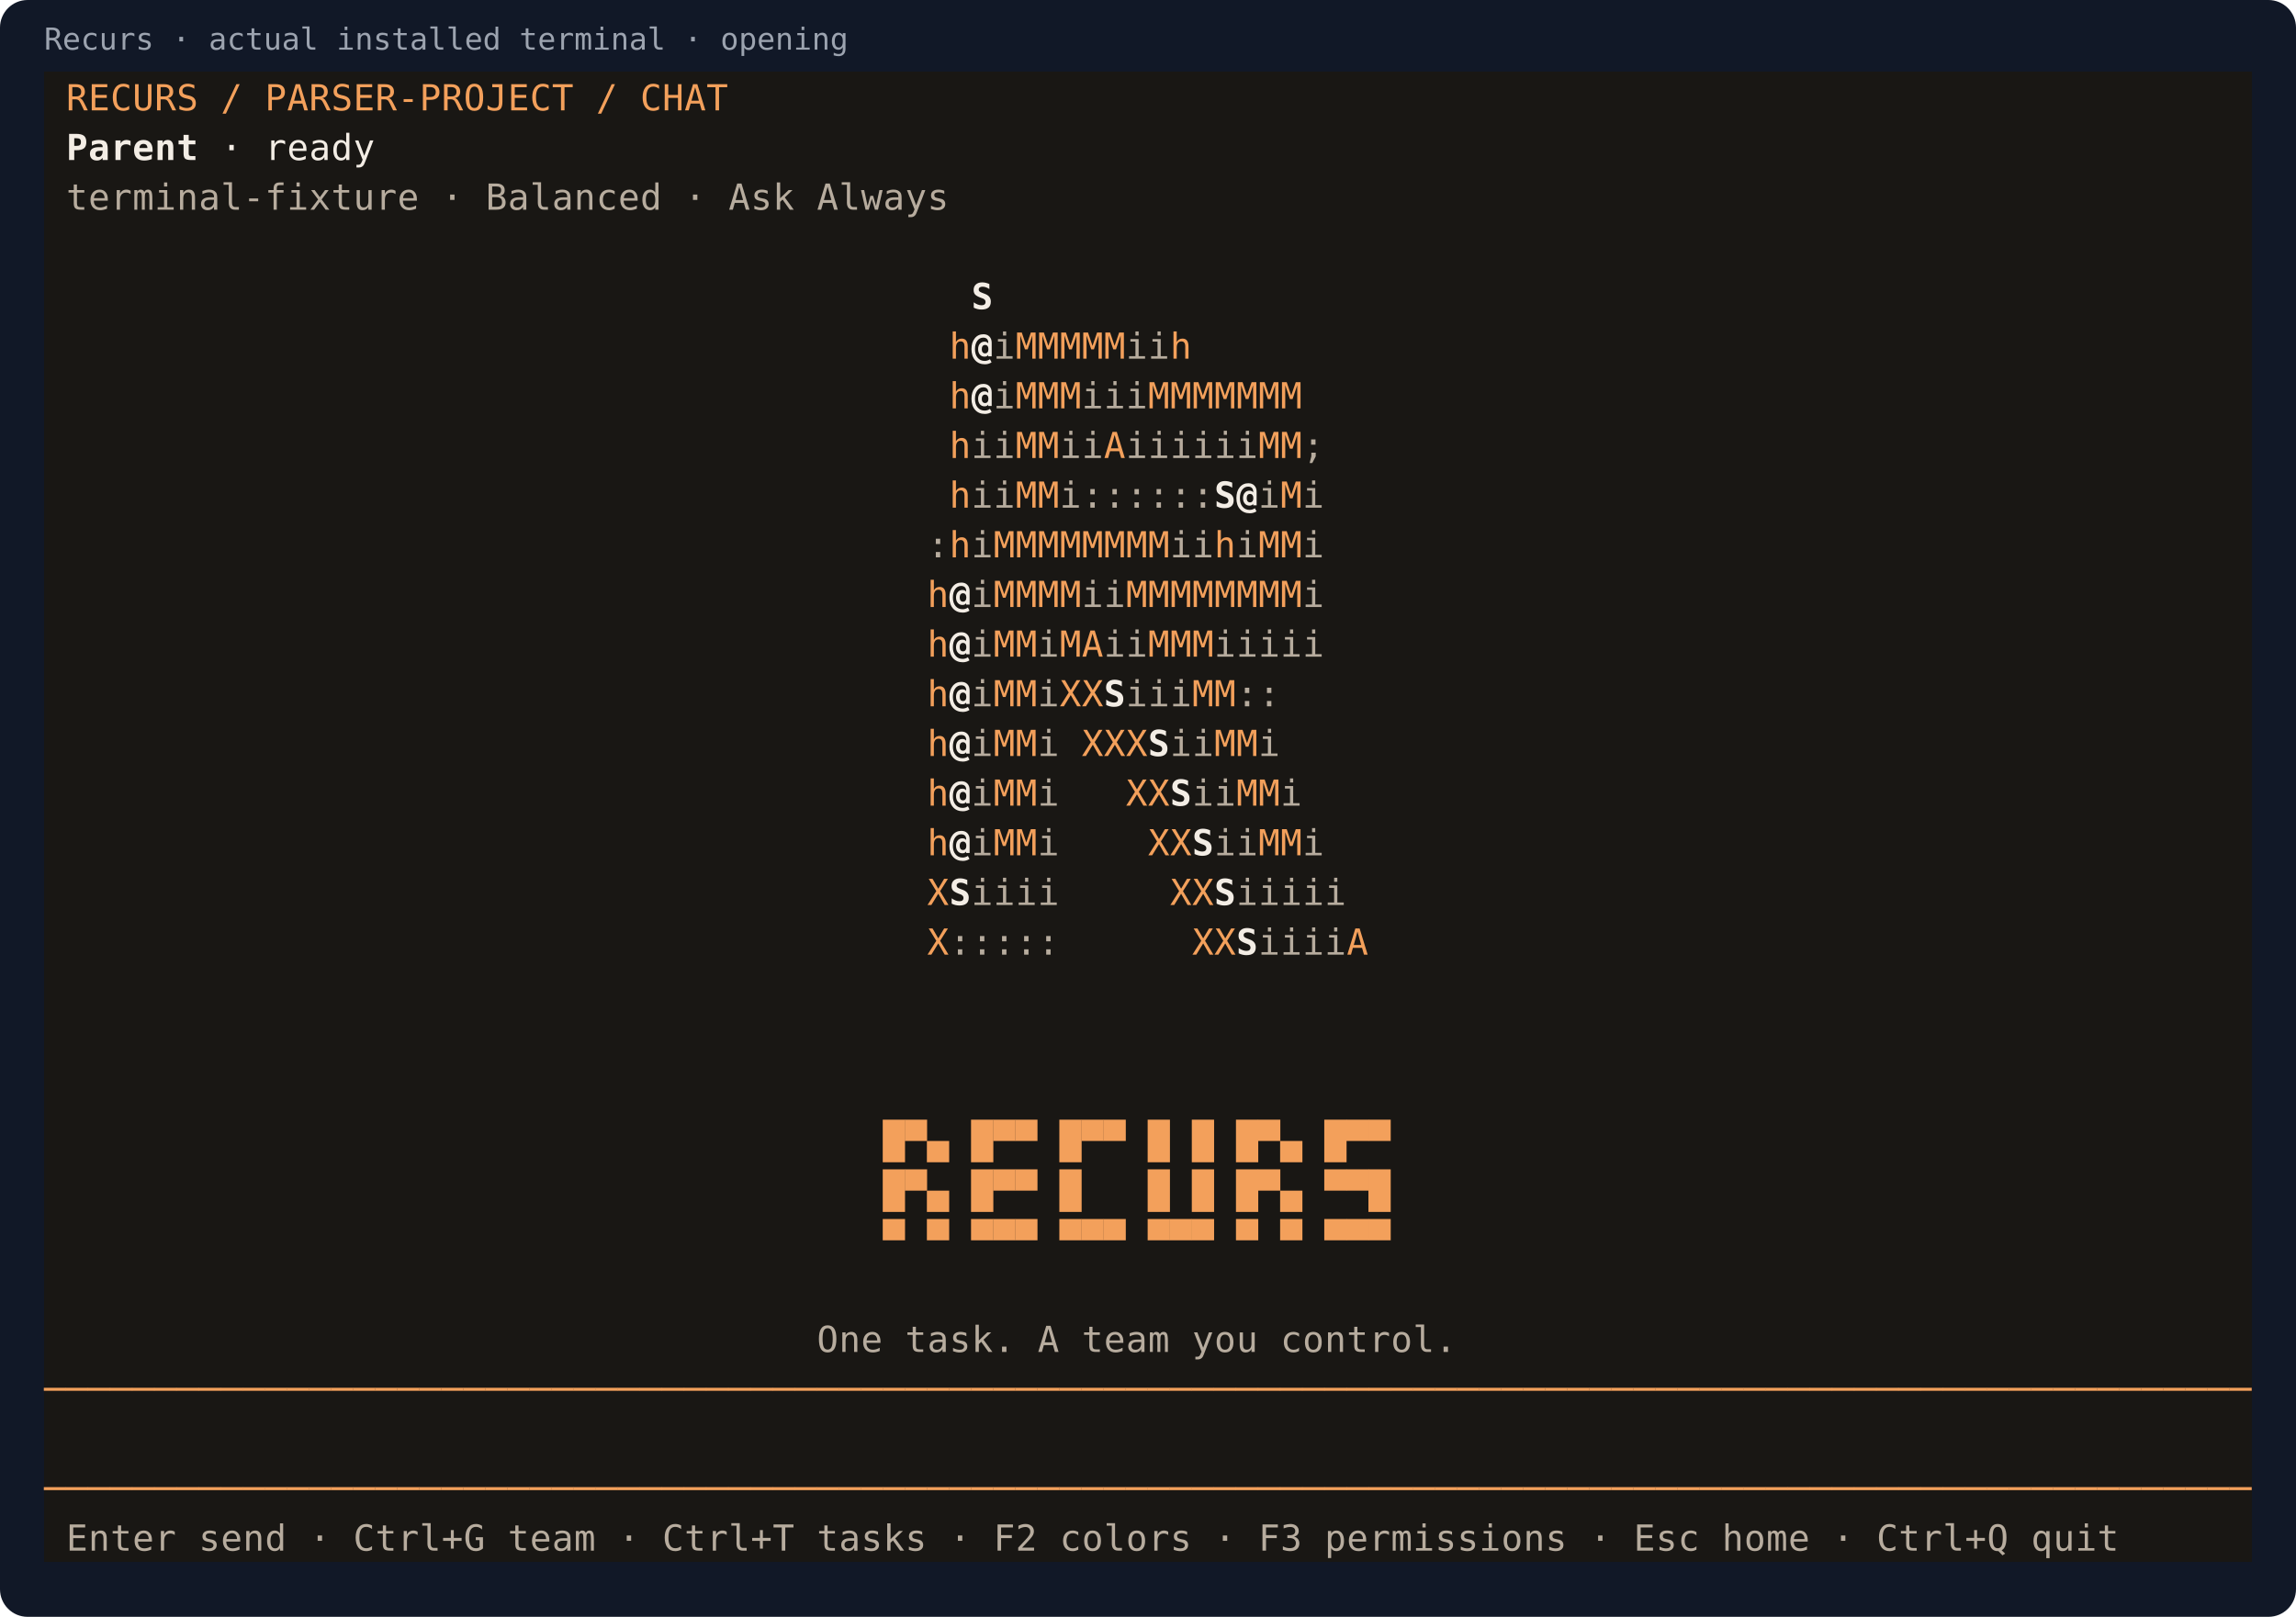
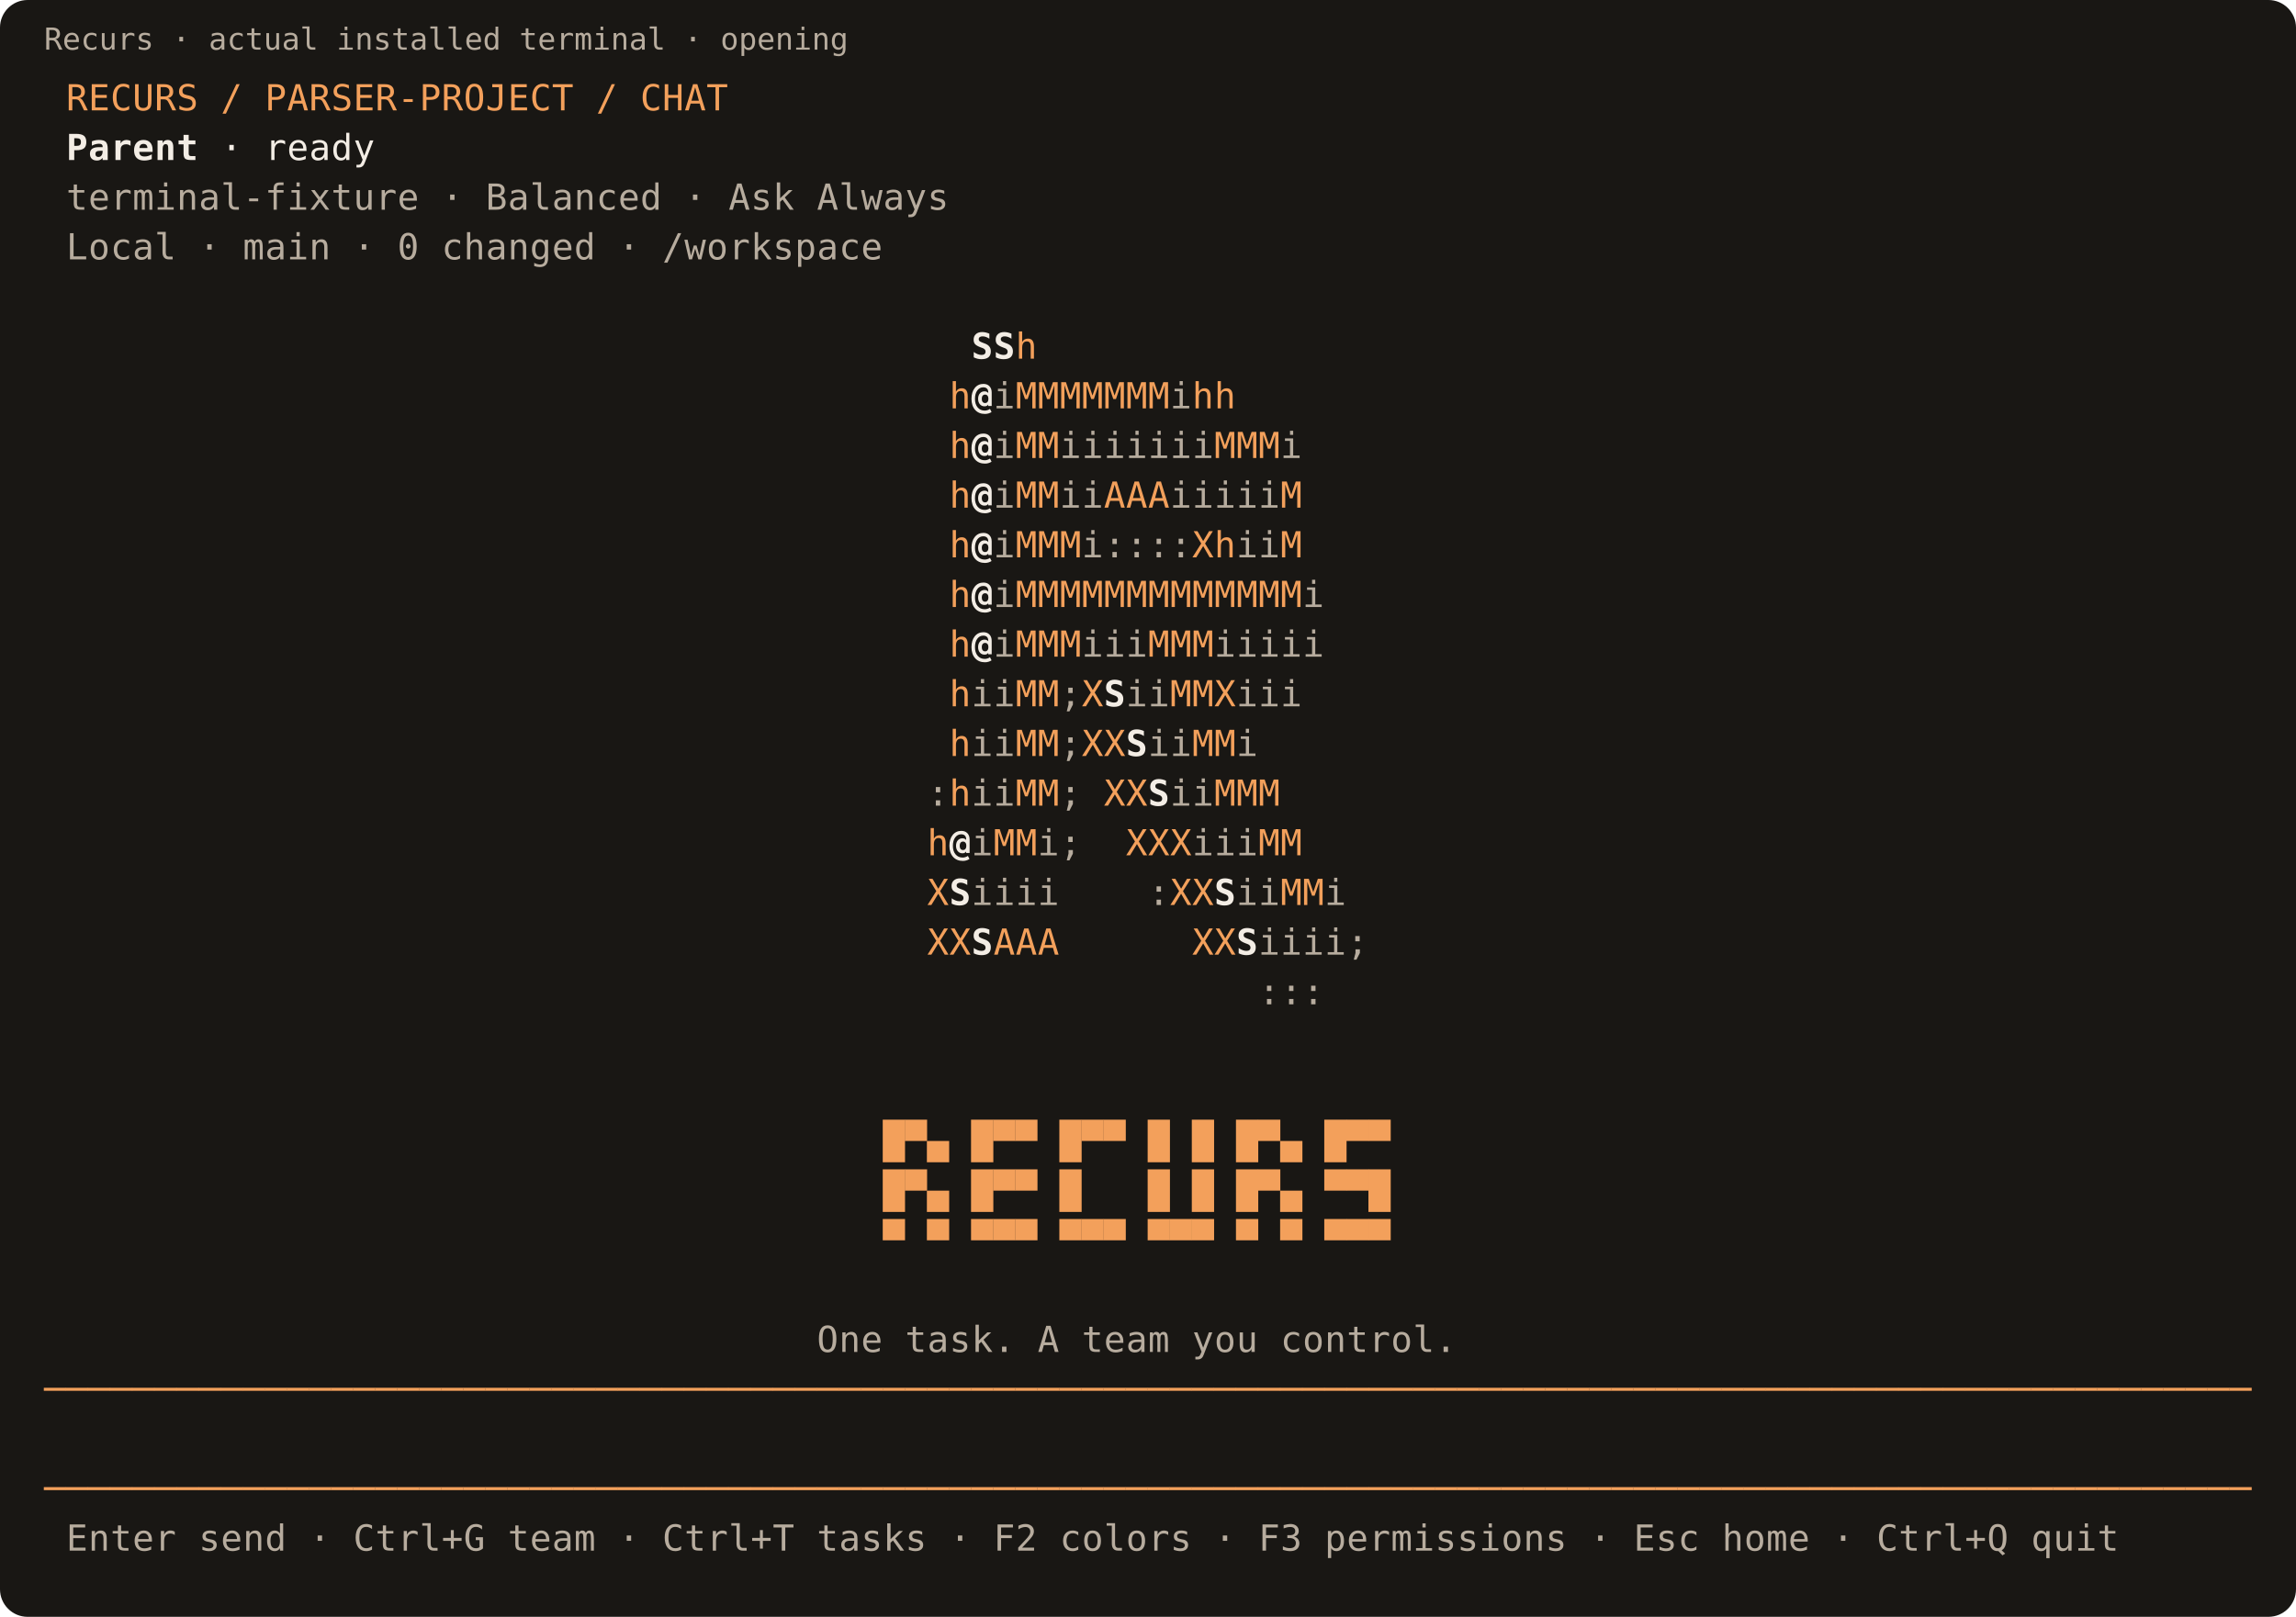
- <svg xmlns="http://www.w3.org/2000/svg" width="832" height="586">
-   <rect width="832" height="586" rx="10" fill="#111827" />
-   <text x="16" y="18" fill="#9ca3af" font-family="monospace" font-size="11">Recurs · actual installed terminal · opening</text>
+ <svg xmlns="http://www.w3.org/2000/svg" width="832" height="586" viewBox="0 0 832 586" role="img" aria-label="Recurs terminal: opening">
+   <rect width="832" height="586" rx="10" fill="#191714" />
+   <text x="16" y="18" fill="#b7ac9e" font-family="monospace" font-size="11">Recurs · actual installed terminal · opening</text>
  <g shape-rendering="crispEdges">
    <rect x="16" y="26" width="800" height="18" fill="#191714" />
    <rect x="16" y="44" width="800" height="18" fill="#191714" />
    <rect x="16" y="62" width="800" height="18" fill="#191714" />
    <rect x="16" y="80" width="800" height="18" fill="#191714" />
    <rect x="16" y="98" width="800" height="18" fill="#191714" />
    <rect x="16" y="116" width="800" height="18" fill="#191714" />
    <rect x="16" y="134" width="800" height="18" fill="#191714" />
    <rect x="16" y="152" width="800" height="18" fill="#191714" />
    <rect x="16" y="170" width="800" height="18" fill="#191714" />
    <rect x="16" y="188" width="800" height="18" fill="#191714" />
    <rect x="16" y="206" width="800" height="18" fill="#191714" />
    <rect x="16" y="224" width="800" height="18" fill="#191714" />
    <rect x="16" y="242" width="800" height="18" fill="#191714" />
    <rect x="16" y="260" width="800" height="18" fill="#191714" />
    <rect x="16" y="278" width="800" height="18" fill="#191714" />
    <rect x="16" y="296" width="800" height="18" fill="#191714" />
    <rect x="16" y="314" width="800" height="18" fill="#191714" />
    <rect x="16" y="332" width="800" height="18" fill="#191714" />
    <rect x="16" y="350" width="800" height="18" fill="#191714" />
    <rect x="16" y="368" width="800" height="18" fill="#191714" />
    <rect x="16" y="386" width="800" height="18" fill="#191714" />
    <rect x="16" y="404" width="800" height="18" fill="#191714" />
    <rect x="16" y="422" width="800" height="18" fill="#191714" />
    <rect x="16" y="440" width="800" height="18" fill="#191714" />
    <rect x="16" y="458" width="800" height="18" fill="#191714" />
    <rect x="16" y="476" width="800" height="18" fill="#191714" />
    <rect x="16" y="494" width="800" height="18" fill="#191714" />
    <rect x="16" y="512" width="800" height="18" fill="#191714" />
    <rect x="16" y="530" width="800" height="18" fill="#191714" />
    <rect x="16" y="548" width="800" height="18" fill="#191714" />
  </g>
  <g font-family="monospace" font-size="13">
    <text x="24" y="40" fill="#f3a05b">R</text>
    <text x="32" y="40" fill="#f3a05b">E</text>
    <text x="40" y="40" fill="#f3a05b">C</text>
    <text x="48" y="40" fill="#f3a05b">U</text>
    <text x="56" y="40" fill="#f3a05b">R</text>
    <text x="64" y="40" fill="#f3a05b">S</text>
    <text x="80" y="40" fill="#f3a05b">/</text>
    <text x="96" y="40" fill="#f3a05b">P</text>
    <text x="104" y="40" fill="#f3a05b">A</text>
    <text x="112" y="40" fill="#f3a05b">R</text>
    <text x="120" y="40" fill="#f3a05b">S</text>
    <text x="128" y="40" fill="#f3a05b">E</text>
    <text x="136" y="40" fill="#f3a05b">R</text>
    <text x="144" y="40" fill="#f3a05b">-</text>
    <text x="152" y="40" fill="#f3a05b">P</text>
    <text x="160" y="40" fill="#f3a05b">R</text>
    <text x="168" y="40" fill="#f3a05b">O</text>
    <text x="176" y="40" fill="#f3a05b">J</text>
    <text x="184" y="40" fill="#f3a05b">E</text>
    <text x="192" y="40" fill="#f3a05b">C</text>
    <text x="200" y="40" fill="#f3a05b">T</text>
    <text x="216" y="40" fill="#f3a05b">/</text>
    <text x="232" y="40" fill="#f3a05b">C</text>
    <text x="240" y="40" fill="#f3a05b">H</text>
    <text x="248" y="40" fill="#f3a05b">A</text>
    <text x="256" y="40" fill="#f3a05b">T</text>
    <text x="24" y="58" fill="#f3ede5" font-weight="bold">P</text>
    <text x="32" y="58" fill="#f3ede5" font-weight="bold">a</text>
    <text x="40" y="58" fill="#f3ede5" font-weight="bold">r</text>
    <text x="48" y="58" fill="#f3ede5" font-weight="bold">e</text>
    <text x="56" y="58" fill="#f3ede5" font-weight="bold">n</text>
    <text x="64" y="58" fill="#f3ede5" font-weight="bold">t</text>
    <text x="80" y="58" fill="#f3ede5">·</text>
    <text x="96" y="58" fill="#f3ede5">r</text>
    <text x="104" y="58" fill="#f3ede5">e</text>
    <text x="112" y="58" fill="#f3ede5">a</text>
    <text x="120" y="58" fill="#f3ede5">d</text>
    <text x="128" y="58" fill="#f3ede5">y</text>
    <text x="24" y="76" fill="#b7ac9e">t</text>
    <text x="32" y="76" fill="#b7ac9e">e</text>
    <text x="40" y="76" fill="#b7ac9e">r</text>
    <text x="48" y="76" fill="#b7ac9e">m</text>
    <text x="56" y="76" fill="#b7ac9e">i</text>
    <text x="64" y="76" fill="#b7ac9e">n</text>
    <text x="72" y="76" fill="#b7ac9e">a</text>
    <text x="80" y="76" fill="#b7ac9e">l</text>
    <text x="88" y="76" fill="#b7ac9e">-</text>
    <text x="96" y="76" fill="#b7ac9e">f</text>
    <text x="104" y="76" fill="#b7ac9e">i</text>
    <text x="112" y="76" fill="#b7ac9e">x</text>
    <text x="120" y="76" fill="#b7ac9e">t</text>
    <text x="128" y="76" fill="#b7ac9e">u</text>
    <text x="136" y="76" fill="#b7ac9e">r</text>
    <text x="144" y="76" fill="#b7ac9e">e</text>
    <text x="160" y="76" fill="#b7ac9e">·</text>
    <text x="176" y="76" fill="#b7ac9e">B</text>
    <text x="184" y="76" fill="#b7ac9e">a</text>
    <text x="192" y="76" fill="#b7ac9e">l</text>
    <text x="200" y="76" fill="#b7ac9e">a</text>
    <text x="208" y="76" fill="#b7ac9e">n</text>
    <text x="216" y="76" fill="#b7ac9e">c</text>
    <text x="224" y="76" fill="#b7ac9e">e</text>
    <text x="232" y="76" fill="#b7ac9e">d</text>
    <text x="248" y="76" fill="#b7ac9e">·</text>
    <text x="264" y="76" fill="#b7ac9e">A</text>
    <text x="272" y="76" fill="#b7ac9e">s</text>
    <text x="280" y="76" fill="#b7ac9e">k</text>
    <text x="296" y="76" fill="#b7ac9e">A</text>
    <text x="304" y="76" fill="#b7ac9e">l</text>
    <text x="312" y="76" fill="#b7ac9e">w</text>
    <text x="320" y="76" fill="#b7ac9e">a</text>
    <text x="328" y="76" fill="#b7ac9e">y</text>
    <text x="336" y="76" fill="#b7ac9e">s</text>
-     <text x="352" y="112" fill="#f3ede5" font-weight="bold">S</text>
-     <text x="344" y="130" fill="#f3a05b">h</text>
-     <text x="352" y="130" fill="#f3ede5" font-weight="bold">@</text>
-     <text x="360" y="130" fill="#b7ac9e">i</text>
-     <text x="368" y="130" fill="#f3a05b">M</text>
-     <text x="376" y="130" fill="#f3a05b">M</text>
-     <text x="384" y="130" fill="#f3a05b">M</text>
-     <text x="392" y="130" fill="#f3a05b">M</text>
-     <text x="400" y="130" fill="#f3a05b">M</text>
-     <text x="408" y="130" fill="#b7ac9e">i</text>
-     <text x="416" y="130" fill="#b7ac9e">i</text>
-     <text x="424" y="130" fill="#f3a05b">h</text>
+     <text x="24" y="94" fill="#b7ac9e">L</text>
+     <text x="32" y="94" fill="#b7ac9e">o</text>
+     <text x="40" y="94" fill="#b7ac9e">c</text>
+     <text x="48" y="94" fill="#b7ac9e">a</text>
+     <text x="56" y="94" fill="#b7ac9e">l</text>
+     <text x="72" y="94" fill="#b7ac9e">·</text>
+     <text x="88" y="94" fill="#b7ac9e">m</text>
+     <text x="96" y="94" fill="#b7ac9e">a</text>
+     <text x="104" y="94" fill="#b7ac9e">i</text>
+     <text x="112" y="94" fill="#b7ac9e">n</text>
+     <text x="128" y="94" fill="#b7ac9e">·</text>
+     <text x="144" y="94" fill="#b7ac9e">0</text>
+     <text x="160" y="94" fill="#b7ac9e">c</text>
+     <text x="168" y="94" fill="#b7ac9e">h</text>
+     <text x="176" y="94" fill="#b7ac9e">a</text>
+     <text x="184" y="94" fill="#b7ac9e">n</text>
+     <text x="192" y="94" fill="#b7ac9e">g</text>
+     <text x="200" y="94" fill="#b7ac9e">e</text>
+     <text x="208" y="94" fill="#b7ac9e">d</text>
+     <text x="224" y="94" fill="#b7ac9e">·</text>
+     <text x="240" y="94" fill="#b7ac9e">/</text>
+     <text x="248" y="94" fill="#b7ac9e">w</text>
+     <text x="256" y="94" fill="#b7ac9e">o</text>
+     <text x="264" y="94" fill="#b7ac9e">r</text>
+     <text x="272" y="94" fill="#b7ac9e">k</text>
+     <text x="280" y="94" fill="#b7ac9e">s</text>
+     <text x="288" y="94" fill="#b7ac9e">p</text>
+     <text x="296" y="94" fill="#b7ac9e">a</text>
+     <text x="304" y="94" fill="#b7ac9e">c</text>
+     <text x="312" y="94" fill="#b7ac9e">e</text>
+     <text x="352" y="130" fill="#f3ede5" font-weight="bold">S</text>
+     <text x="360" y="130" fill="#f3ede5" font-weight="bold">S</text>
+     <text x="368" y="130" fill="#f3a05b">h</text>
    <text x="344" y="148" fill="#f3a05b">h</text>
    <text x="352" y="148" fill="#f3ede5" font-weight="bold">@</text>
    <text x="360" y="148" fill="#b7ac9e">i</text>
    <text x="368" y="148" fill="#f3a05b">M</text>
    <text x="376" y="148" fill="#f3a05b">M</text>
    <text x="384" y="148" fill="#f3a05b">M</text>
-     <text x="392" y="148" fill="#b7ac9e">i</text>
-     <text x="400" y="148" fill="#b7ac9e">i</text>
-     <text x="408" y="148" fill="#b7ac9e">i</text>
+     <text x="392" y="148" fill="#f3a05b">M</text>
+     <text x="400" y="148" fill="#f3a05b">M</text>
+     <text x="408" y="148" fill="#f3a05b">M</text>
    <text x="416" y="148" fill="#f3a05b">M</text>
-     <text x="424" y="148" fill="#f3a05b">M</text>
-     <text x="432" y="148" fill="#f3a05b">M</text>
-     <text x="440" y="148" fill="#f3a05b">M</text>
-     <text x="448" y="148" fill="#f3a05b">M</text>
-     <text x="456" y="148" fill="#f3a05b">M</text>
-     <text x="464" y="148" fill="#f3a05b">M</text>
+     <text x="424" y="148" fill="#b7ac9e">i</text>
+     <text x="432" y="148" fill="#f3a05b">h</text>
+     <text x="440" y="148" fill="#f3a05b">h</text>
    <text x="344" y="166" fill="#f3a05b">h</text>
-     <text x="352" y="166" fill="#b7ac9e">i</text>
+     <text x="352" y="166" fill="#f3ede5" font-weight="bold">@</text>
    <text x="360" y="166" fill="#b7ac9e">i</text>
    <text x="368" y="166" fill="#f3a05b">M</text>
    <text x="376" y="166" fill="#f3a05b">M</text>
    <text x="384" y="166" fill="#b7ac9e">i</text>
    <text x="392" y="166" fill="#b7ac9e">i</text>
-     <text x="400" y="166" fill="#f3a05b">A</text>
+     <text x="400" y="166" fill="#b7ac9e">i</text>
    <text x="408" y="166" fill="#b7ac9e">i</text>
    <text x="416" y="166" fill="#b7ac9e">i</text>
    <text x="424" y="166" fill="#b7ac9e">i</text>
    <text x="432" y="166" fill="#b7ac9e">i</text>
-     <text x="440" y="166" fill="#b7ac9e">i</text>
-     <text x="448" y="166" fill="#b7ac9e">i</text>
+     <text x="440" y="166" fill="#f3a05b">M</text>
+     <text x="448" y="166" fill="#f3a05b">M</text>
    <text x="456" y="166" fill="#f3a05b">M</text>
-     <text x="464" y="166" fill="#f3a05b">M</text>
-     <text x="472" y="166" fill="#b7ac9e">;</text>
+     <text x="464" y="166" fill="#b7ac9e">i</text>
    <text x="344" y="184" fill="#f3a05b">h</text>
-     <text x="352" y="184" fill="#b7ac9e">i</text>
+     <text x="352" y="184" fill="#f3ede5" font-weight="bold">@</text>
    <text x="360" y="184" fill="#b7ac9e">i</text>
    <text x="368" y="184" fill="#f3a05b">M</text>
    <text x="376" y="184" fill="#f3a05b">M</text>
    <text x="384" y="184" fill="#b7ac9e">i</text>
-     <text x="392" y="184" fill="#b7ac9e">:</text>
-     <text x="400" y="184" fill="#b7ac9e">:</text>
-     <text x="408" y="184" fill="#b7ac9e">:</text>
-     <text x="416" y="184" fill="#b7ac9e">:</text>
-     <text x="424" y="184" fill="#b7ac9e">:</text>
-     <text x="432" y="184" fill="#b7ac9e">:</text>
-     <text x="440" y="184" fill="#f3ede5" font-weight="bold">S</text>
-     <text x="448" y="184" fill="#f3ede5" font-weight="bold">@</text>
+     <text x="392" y="184" fill="#b7ac9e">i</text>
+     <text x="400" y="184" fill="#f3a05b">A</text>
+     <text x="408" y="184" fill="#f3a05b">A</text>
+     <text x="416" y="184" fill="#f3a05b">A</text>
+     <text x="424" y="184" fill="#b7ac9e">i</text>
+     <text x="432" y="184" fill="#b7ac9e">i</text>
+     <text x="440" y="184" fill="#b7ac9e">i</text>
+     <text x="448" y="184" fill="#b7ac9e">i</text>
    <text x="456" y="184" fill="#b7ac9e">i</text>
    <text x="464" y="184" fill="#f3a05b">M</text>
-     <text x="472" y="184" fill="#b7ac9e">i</text>
-     <text x="336" y="202" fill="#b7ac9e">:</text>
    <text x="344" y="202" fill="#f3a05b">h</text>
-     <text x="352" y="202" fill="#b7ac9e">i</text>
-     <text x="360" y="202" fill="#f3a05b">M</text>
+     <text x="352" y="202" fill="#f3ede5" font-weight="bold">@</text>
+     <text x="360" y="202" fill="#b7ac9e">i</text>
    <text x="368" y="202" fill="#f3a05b">M</text>
    <text x="376" y="202" fill="#f3a05b">M</text>
    <text x="384" y="202" fill="#f3a05b">M</text>
-     <text x="392" y="202" fill="#f3a05b">M</text>
-     <text x="400" y="202" fill="#f3a05b">M</text>
-     <text x="408" y="202" fill="#f3a05b">M</text>
-     <text x="416" y="202" fill="#f3a05b">M</text>
-     <text x="424" y="202" fill="#b7ac9e">i</text>
-     <text x="432" y="202" fill="#b7ac9e">i</text>
+     <text x="392" y="202" fill="#b7ac9e">i</text>
+     <text x="400" y="202" fill="#b7ac9e">:</text>
+     <text x="408" y="202" fill="#b7ac9e">:</text>
+     <text x="416" y="202" fill="#b7ac9e">:</text>
+     <text x="424" y="202" fill="#b7ac9e">:</text>
+     <text x="432" y="202" fill="#f3a05b">X</text>
    <text x="440" y="202" fill="#f3a05b">h</text>
    <text x="448" y="202" fill="#b7ac9e">i</text>
-     <text x="456" y="202" fill="#f3a05b">M</text>
+     <text x="456" y="202" fill="#b7ac9e">i</text>
    <text x="464" y="202" fill="#f3a05b">M</text>
-     <text x="472" y="202" fill="#b7ac9e">i</text>
-     <text x="336" y="220" fill="#f3a05b">h</text>
-     <text x="344" y="220" fill="#f3ede5" font-weight="bold">@</text>
-     <text x="352" y="220" fill="#b7ac9e">i</text>
-     <text x="360" y="220" fill="#f3a05b">M</text>
+     <text x="344" y="220" fill="#f3a05b">h</text>
+     <text x="352" y="220" fill="#f3ede5" font-weight="bold">@</text>
+     <text x="360" y="220" fill="#b7ac9e">i</text>
    <text x="368" y="220" fill="#f3a05b">M</text>
    <text x="376" y="220" fill="#f3a05b">M</text>
    <text x="384" y="220" fill="#f3a05b">M</text>
-     <text x="392" y="220" fill="#b7ac9e">i</text>
-     <text x="400" y="220" fill="#b7ac9e">i</text>
+     <text x="392" y="220" fill="#f3a05b">M</text>
+     <text x="400" y="220" fill="#f3a05b">M</text>
    <text x="408" y="220" fill="#f3a05b">M</text>
    <text x="416" y="220" fill="#f3a05b">M</text>
    <text x="424" y="220" fill="#f3a05b">M</text>
    <text x="432" y="220" fill="#f3a05b">M</text>
    <text x="440" y="220" fill="#f3a05b">M</text>
    <text x="448" y="220" fill="#f3a05b">M</text>
    <text x="456" y="220" fill="#f3a05b">M</text>
    <text x="464" y="220" fill="#f3a05b">M</text>
    <text x="472" y="220" fill="#b7ac9e">i</text>
-     <text x="336" y="238" fill="#f3a05b">h</text>
-     <text x="344" y="238" fill="#f3ede5" font-weight="bold">@</text>
-     <text x="352" y="238" fill="#b7ac9e">i</text>
-     <text x="360" y="238" fill="#f3a05b">M</text>
+     <text x="344" y="238" fill="#f3a05b">h</text>
+     <text x="352" y="238" fill="#f3ede5" font-weight="bold">@</text>
+     <text x="360" y="238" fill="#b7ac9e">i</text>
    <text x="368" y="238" fill="#f3a05b">M</text>
-     <text x="376" y="238" fill="#b7ac9e">i</text>
+     <text x="376" y="238" fill="#f3a05b">M</text>
    <text x="384" y="238" fill="#f3a05b">M</text>
-     <text x="392" y="238" fill="#f3a05b">A</text>
+     <text x="392" y="238" fill="#b7ac9e">i</text>
    <text x="400" y="238" fill="#b7ac9e">i</text>
    <text x="408" y="238" fill="#b7ac9e">i</text>
    <text x="416" y="238" fill="#f3a05b">M</text>
    <text x="424" y="238" fill="#f3a05b">M</text>
    <text x="432" y="238" fill="#f3a05b">M</text>
    <text x="440" y="238" fill="#b7ac9e">i</text>
    <text x="448" y="238" fill="#b7ac9e">i</text>
    <text x="456" y="238" fill="#b7ac9e">i</text>
    <text x="464" y="238" fill="#b7ac9e">i</text>
    <text x="472" y="238" fill="#b7ac9e">i</text>
-     <text x="336" y="256" fill="#f3a05b">h</text>
-     <text x="344" y="256" fill="#f3ede5" font-weight="bold">@</text>
+     <text x="344" y="256" fill="#f3a05b">h</text>
    <text x="352" y="256" fill="#b7ac9e">i</text>
-     <text x="360" y="256" fill="#f3a05b">M</text>
+     <text x="360" y="256" fill="#b7ac9e">i</text>
    <text x="368" y="256" fill="#f3a05b">M</text>
-     <text x="376" y="256" fill="#b7ac9e">i</text>
-     <text x="384" y="256" fill="#f3a05b">X</text>
+     <text x="376" y="256" fill="#f3a05b">M</text>
+     <text x="384" y="256" fill="#b7ac9e">;</text>
    <text x="392" y="256" fill="#f3a05b">X</text>
    <text x="400" y="256" fill="#f3ede5" font-weight="bold">S</text>
    <text x="408" y="256" fill="#b7ac9e">i</text>
    <text x="416" y="256" fill="#b7ac9e">i</text>
-     <text x="424" y="256" fill="#b7ac9e">i</text>
+     <text x="424" y="256" fill="#f3a05b">M</text>
    <text x="432" y="256" fill="#f3a05b">M</text>
-     <text x="440" y="256" fill="#f3a05b">M</text>
-     <text x="448" y="256" fill="#b7ac9e">:</text>
-     <text x="456" y="256" fill="#b7ac9e">:</text>
-     <text x="336" y="274" fill="#f3a05b">h</text>
-     <text x="344" y="274" fill="#f3ede5" font-weight="bold">@</text>
+     <text x="440" y="256" fill="#f3a05b">X</text>
+     <text x="448" y="256" fill="#b7ac9e">i</text>
+     <text x="456" y="256" fill="#b7ac9e">i</text>
+     <text x="464" y="256" fill="#b7ac9e">i</text>
+     <text x="344" y="274" fill="#f3a05b">h</text>
    <text x="352" y="274" fill="#b7ac9e">i</text>
-     <text x="360" y="274" fill="#f3a05b">M</text>
+     <text x="360" y="274" fill="#b7ac9e">i</text>
    <text x="368" y="274" fill="#f3a05b">M</text>
-     <text x="376" y="274" fill="#b7ac9e">i</text>
+     <text x="376" y="274" fill="#f3a05b">M</text>
+     <text x="384" y="274" fill="#b7ac9e">;</text>
    <text x="392" y="274" fill="#f3a05b">X</text>
    <text x="400" y="274" fill="#f3a05b">X</text>
-     <text x="408" y="274" fill="#f3a05b">X</text>
-     <text x="416" y="274" fill="#f3ede5" font-weight="bold">S</text>
+     <text x="408" y="274" fill="#f3ede5" font-weight="bold">S</text>
+     <text x="416" y="274" fill="#b7ac9e">i</text>
    <text x="424" y="274" fill="#b7ac9e">i</text>
-     <text x="432" y="274" fill="#b7ac9e">i</text>
+     <text x="432" y="274" fill="#f3a05b">M</text>
    <text x="440" y="274" fill="#f3a05b">M</text>
-     <text x="448" y="274" fill="#f3a05b">M</text>
-     <text x="456" y="274" fill="#b7ac9e">i</text>
-     <text x="336" y="292" fill="#f3a05b">h</text>
-     <text x="344" y="292" fill="#f3ede5" font-weight="bold">@</text>
+     <text x="448" y="274" fill="#b7ac9e">i</text>
+     <text x="336" y="292" fill="#b7ac9e">:</text>
+     <text x="344" y="292" fill="#f3a05b">h</text>
    <text x="352" y="292" fill="#b7ac9e">i</text>
-     <text x="360" y="292" fill="#f3a05b">M</text>
+     <text x="360" y="292" fill="#b7ac9e">i</text>
    <text x="368" y="292" fill="#f3a05b">M</text>
-     <text x="376" y="292" fill="#b7ac9e">i</text>
+     <text x="376" y="292" fill="#f3a05b">M</text>
+     <text x="384" y="292" fill="#b7ac9e">;</text>
+     <text x="400" y="292" fill="#f3a05b">X</text>
    <text x="408" y="292" fill="#f3a05b">X</text>
-     <text x="416" y="292" fill="#f3a05b">X</text>
-     <text x="424" y="292" fill="#f3ede5" font-weight="bold">S</text>
+     <text x="416" y="292" fill="#f3ede5" font-weight="bold">S</text>
+     <text x="424" y="292" fill="#b7ac9e">i</text>
    <text x="432" y="292" fill="#b7ac9e">i</text>
-     <text x="440" y="292" fill="#b7ac9e">i</text>
+     <text x="440" y="292" fill="#f3a05b">M</text>
    <text x="448" y="292" fill="#f3a05b">M</text>
    <text x="456" y="292" fill="#f3a05b">M</text>
-     <text x="464" y="292" fill="#b7ac9e">i</text>
    <text x="336" y="310" fill="#f3a05b">h</text>
    <text x="344" y="310" fill="#f3ede5" font-weight="bold">@</text>
    <text x="352" y="310" fill="#b7ac9e">i</text>
    <text x="360" y="310" fill="#f3a05b">M</text>
    <text x="368" y="310" fill="#f3a05b">M</text>
    <text x="376" y="310" fill="#b7ac9e">i</text>
+     <text x="384" y="310" fill="#b7ac9e">;</text>
+     <text x="408" y="310" fill="#f3a05b">X</text>
    <text x="416" y="310" fill="#f3a05b">X</text>
    <text x="424" y="310" fill="#f3a05b">X</text>
-     <text x="432" y="310" fill="#f3ede5" font-weight="bold">S</text>
+     <text x="432" y="310" fill="#b7ac9e">i</text>
    <text x="440" y="310" fill="#b7ac9e">i</text>
    <text x="448" y="310" fill="#b7ac9e">i</text>
    <text x="456" y="310" fill="#f3a05b">M</text>
    <text x="464" y="310" fill="#f3a05b">M</text>
-     <text x="472" y="310" fill="#b7ac9e">i</text>
    <text x="336" y="328" fill="#f3a05b">X</text>
    <text x="344" y="328" fill="#f3ede5" font-weight="bold">S</text>
    <text x="352" y="328" fill="#b7ac9e">i</text>
    <text x="360" y="328" fill="#b7ac9e">i</text>
    <text x="368" y="328" fill="#b7ac9e">i</text>
    <text x="376" y="328" fill="#b7ac9e">i</text>
+     <text x="416" y="328" fill="#b7ac9e">:</text>
    <text x="424" y="328" fill="#f3a05b">X</text>
    <text x="432" y="328" fill="#f3a05b">X</text>
    <text x="440" y="328" fill="#f3ede5" font-weight="bold">S</text>
    <text x="448" y="328" fill="#b7ac9e">i</text>
    <text x="456" y="328" fill="#b7ac9e">i</text>
-     <text x="464" y="328" fill="#b7ac9e">i</text>
-     <text x="472" y="328" fill="#b7ac9e">i</text>
+     <text x="464" y="328" fill="#f3a05b">M</text>
+     <text x="472" y="328" fill="#f3a05b">M</text>
    <text x="480" y="328" fill="#b7ac9e">i</text>
    <text x="336" y="346" fill="#f3a05b">X</text>
-     <text x="344" y="346" fill="#b7ac9e">:</text>
-     <text x="352" y="346" fill="#b7ac9e">:</text>
-     <text x="360" y="346" fill="#b7ac9e">:</text>
-     <text x="368" y="346" fill="#b7ac9e">:</text>
-     <text x="376" y="346" fill="#b7ac9e">:</text>
+     <text x="344" y="346" fill="#f3a05b">X</text>
+     <text x="352" y="346" fill="#f3ede5" font-weight="bold">S</text>
+     <text x="360" y="346" fill="#f3a05b">A</text>
+     <text x="368" y="346" fill="#f3a05b">A</text>
+     <text x="376" y="346" fill="#f3a05b">A</text>
    <text x="432" y="346" fill="#f3a05b">X</text>
    <text x="440" y="346" fill="#f3a05b">X</text>
    <text x="448" y="346" fill="#f3ede5" font-weight="bold">S</text>
    <text x="456" y="346" fill="#b7ac9e">i</text>
    <text x="464" y="346" fill="#b7ac9e">i</text>
    <text x="472" y="346" fill="#b7ac9e">i</text>
    <text x="480" y="346" fill="#b7ac9e">i</text>
-     <text x="488" y="346" fill="#f3a05b">A</text>
+     <text x="488" y="346" fill="#b7ac9e">;</text>
+     <text x="456" y="364" fill="#b7ac9e">:</text>
+     <text x="464" y="364" fill="#b7ac9e">:</text>
+     <text x="472" y="364" fill="#b7ac9e">:</text>
    <text x="320" y="418" fill="#f3a05b">█</text>
    <text x="328" y="418" fill="#f3a05b">▀</text>
    <text x="336" y="418" fill="#f3a05b">▄</text>
    <text x="352" y="418" fill="#f3a05b">█</text>
    <text x="360" y="418" fill="#f3a05b">▀</text>
    <text x="368" y="418" fill="#f3a05b">▀</text>
    <text x="384" y="418" fill="#f3a05b">█</text>
    <text x="392" y="418" fill="#f3a05b">▀</text>
    <text x="400" y="418" fill="#f3a05b">▀</text>
    <text x="416" y="418" fill="#f3a05b">█</text>
    <text x="432" y="418" fill="#f3a05b">█</text>
    <text x="448" y="418" fill="#f3a05b">█</text>
    <text x="456" y="418" fill="#f3a05b">▀</text>
    <text x="464" y="418" fill="#f3a05b">▄</text>
    <text x="480" y="418" fill="#f3a05b">█</text>
    <text x="488" y="418" fill="#f3a05b">▀</text>
    <text x="496" y="418" fill="#f3a05b">▀</text>
    <text x="320" y="436" fill="#f3a05b">█</text>
    <text x="328" y="436" fill="#f3a05b">▀</text>
    <text x="336" y="436" fill="#f3a05b">▄</text>
    <text x="352" y="436" fill="#f3a05b">█</text>
    <text x="360" y="436" fill="#f3a05b">▀</text>
    <text x="368" y="436" fill="#f3a05b">▀</text>
    <text x="384" y="436" fill="#f3a05b">█</text>
    <text x="416" y="436" fill="#f3a05b">█</text>
    <text x="432" y="436" fill="#f3a05b">█</text>
    <text x="448" y="436" fill="#f3a05b">█</text>
    <text x="456" y="436" fill="#f3a05b">▀</text>
    <text x="464" y="436" fill="#f3a05b">▄</text>
    <text x="480" y="436" fill="#f3a05b">▀</text>
    <text x="488" y="436" fill="#f3a05b">▀</text>
    <text x="496" y="436" fill="#f3a05b">█</text>
    <text x="320" y="454" fill="#f3a05b">▀</text>
    <text x="336" y="454" fill="#f3a05b">▀</text>
    <text x="352" y="454" fill="#f3a05b">▀</text>
    <text x="360" y="454" fill="#f3a05b">▀</text>
    <text x="368" y="454" fill="#f3a05b">▀</text>
    <text x="384" y="454" fill="#f3a05b">▀</text>
    <text x="392" y="454" fill="#f3a05b">▀</text>
    <text x="400" y="454" fill="#f3a05b">▀</text>
    <text x="416" y="454" fill="#f3a05b">▀</text>
    <text x="424" y="454" fill="#f3a05b">▀</text>
    <text x="432" y="454" fill="#f3a05b">▀</text>
    <text x="448" y="454" fill="#f3a05b">▀</text>
    <text x="464" y="454" fill="#f3a05b">▀</text>
    <text x="480" y="454" fill="#f3a05b">▀</text>
    <text x="488" y="454" fill="#f3a05b">▀</text>
    <text x="496" y="454" fill="#f3a05b">▀</text>
    <text x="296" y="490" fill="#b7ac9e">O</text>
    <text x="304" y="490" fill="#b7ac9e">n</text>
    <text x="312" y="490" fill="#b7ac9e">e</text>
    <text x="328" y="490" fill="#b7ac9e">t</text>
    <text x="336" y="490" fill="#b7ac9e">a</text>
    <text x="344" y="490" fill="#b7ac9e">s</text>
    <text x="352" y="490" fill="#b7ac9e">k</text>
    <text x="360" y="490" fill="#b7ac9e">.</text>
    <text x="376" y="490" fill="#b7ac9e">A</text>
    <text x="392" y="490" fill="#b7ac9e">t</text>
    <text x="400" y="490" fill="#b7ac9e">e</text>
    <text x="408" y="490" fill="#b7ac9e">a</text>
    <text x="416" y="490" fill="#b7ac9e">m</text>
    <text x="432" y="490" fill="#b7ac9e">y</text>
    <text x="440" y="490" fill="#b7ac9e">o</text>
    <text x="448" y="490" fill="#b7ac9e">u</text>
    <text x="464" y="490" fill="#b7ac9e">c</text>
    <text x="472" y="490" fill="#b7ac9e">o</text>
    <text x="480" y="490" fill="#b7ac9e">n</text>
    <text x="488" y="490" fill="#b7ac9e">t</text>
    <text x="496" y="490" fill="#b7ac9e">r</text>
    <text x="504" y="490" fill="#b7ac9e">o</text>
    <text x="512" y="490" fill="#b7ac9e">l</text>
    <text x="520" y="490" fill="#b7ac9e">.</text>
    <text x="16" y="508" fill="#f3a05b">─</text>
    <text x="24" y="508" fill="#f3a05b">─</text>
    <text x="32" y="508" fill="#f3a05b">─</text>
    <text x="40" y="508" fill="#f3a05b">─</text>
    <text x="48" y="508" fill="#f3a05b">─</text>
    <text x="56" y="508" fill="#f3a05b">─</text>
    <text x="64" y="508" fill="#f3a05b">─</text>
    <text x="72" y="508" fill="#f3a05b">─</text>
    <text x="80" y="508" fill="#f3a05b">─</text>
    <text x="88" y="508" fill="#f3a05b">─</text>
    <text x="96" y="508" fill="#f3a05b">─</text>
    <text x="104" y="508" fill="#f3a05b">─</text>
    <text x="112" y="508" fill="#f3a05b">─</text>
    <text x="120" y="508" fill="#f3a05b">─</text>
    <text x="128" y="508" fill="#f3a05b">─</text>
    <text x="136" y="508" fill="#f3a05b">─</text>
    <text x="144" y="508" fill="#f3a05b">─</text>
    <text x="152" y="508" fill="#f3a05b">─</text>
    <text x="160" y="508" fill="#f3a05b">─</text>
    <text x="168" y="508" fill="#f3a05b">─</text>
    <text x="176" y="508" fill="#f3a05b">─</text>
    <text x="184" y="508" fill="#f3a05b">─</text>
    <text x="192" y="508" fill="#f3a05b">─</text>
    <text x="200" y="508" fill="#f3a05b">─</text>
    <text x="208" y="508" fill="#f3a05b">─</text>
    <text x="216" y="508" fill="#f3a05b">─</text>
    <text x="224" y="508" fill="#f3a05b">─</text>
    <text x="232" y="508" fill="#f3a05b">─</text>
    <text x="240" y="508" fill="#f3a05b">─</text>
    <text x="248" y="508" fill="#f3a05b">─</text>
    <text x="256" y="508" fill="#f3a05b">─</text>
    <text x="264" y="508" fill="#f3a05b">─</text>
    <text x="272" y="508" fill="#f3a05b">─</text>
    <text x="280" y="508" fill="#f3a05b">─</text>
    <text x="288" y="508" fill="#f3a05b">─</text>
    <text x="296" y="508" fill="#f3a05b">─</text>
    <text x="304" y="508" fill="#f3a05b">─</text>
    <text x="312" y="508" fill="#f3a05b">─</text>
    <text x="320" y="508" fill="#f3a05b">─</text>
    <text x="328" y="508" fill="#f3a05b">─</text>
    <text x="336" y="508" fill="#f3a05b">─</text>
    <text x="344" y="508" fill="#f3a05b">─</text>
    <text x="352" y="508" fill="#f3a05b">─</text>
    <text x="360" y="508" fill="#f3a05b">─</text>
    <text x="368" y="508" fill="#f3a05b">─</text>
    <text x="376" y="508" fill="#f3a05b">─</text>
    <text x="384" y="508" fill="#f3a05b">─</text>
    <text x="392" y="508" fill="#f3a05b">─</text>
    <text x="400" y="508" fill="#f3a05b">─</text>
    <text x="408" y="508" fill="#f3a05b">─</text>
    <text x="416" y="508" fill="#f3a05b">─</text>
    <text x="424" y="508" fill="#f3a05b">─</text>
    <text x="432" y="508" fill="#f3a05b">─</text>
    <text x="440" y="508" fill="#f3a05b">─</text>
    <text x="448" y="508" fill="#f3a05b">─</text>
    <text x="456" y="508" fill="#f3a05b">─</text>
    <text x="464" y="508" fill="#f3a05b">─</text>
    <text x="472" y="508" fill="#f3a05b">─</text>
    <text x="480" y="508" fill="#f3a05b">─</text>
    <text x="488" y="508" fill="#f3a05b">─</text>
    <text x="496" y="508" fill="#f3a05b">─</text>
    <text x="504" y="508" fill="#f3a05b">─</text>
    <text x="512" y="508" fill="#f3a05b">─</text>
    <text x="520" y="508" fill="#f3a05b">─</text>
    <text x="528" y="508" fill="#f3a05b">─</text>
    <text x="536" y="508" fill="#f3a05b">─</text>
    <text x="544" y="508" fill="#f3a05b">─</text>
    <text x="552" y="508" fill="#f3a05b">─</text>
    <text x="560" y="508" fill="#f3a05b">─</text>
    <text x="568" y="508" fill="#f3a05b">─</text>
    <text x="576" y="508" fill="#f3a05b">─</text>
    <text x="584" y="508" fill="#f3a05b">─</text>
    <text x="592" y="508" fill="#f3a05b">─</text>
    <text x="600" y="508" fill="#f3a05b">─</text>
    <text x="608" y="508" fill="#f3a05b">─</text>
    <text x="616" y="508" fill="#f3a05b">─</text>
    <text x="624" y="508" fill="#f3a05b">─</text>
    <text x="632" y="508" fill="#f3a05b">─</text>
    <text x="640" y="508" fill="#f3a05b">─</text>
    <text x="648" y="508" fill="#f3a05b">─</text>
    <text x="656" y="508" fill="#f3a05b">─</text>
    <text x="664" y="508" fill="#f3a05b">─</text>
    <text x="672" y="508" fill="#f3a05b">─</text>
    <text x="680" y="508" fill="#f3a05b">─</text>
    <text x="688" y="508" fill="#f3a05b">─</text>
    <text x="696" y="508" fill="#f3a05b">─</text>
    <text x="704" y="508" fill="#f3a05b">─</text>
    <text x="712" y="508" fill="#f3a05b">─</text>
    <text x="720" y="508" fill="#f3a05b">─</text>
    <text x="728" y="508" fill="#f3a05b">─</text>
    <text x="736" y="508" fill="#f3a05b">─</text>
    <text x="744" y="508" fill="#f3a05b">─</text>
    <text x="752" y="508" fill="#f3a05b">─</text>
    <text x="760" y="508" fill="#f3a05b">─</text>
    <text x="768" y="508" fill="#f3a05b">─</text>
    <text x="776" y="508" fill="#f3a05b">─</text>
    <text x="784" y="508" fill="#f3a05b">─</text>
    <text x="792" y="508" fill="#f3a05b">─</text>
    <text x="800" y="508" fill="#f3a05b">─</text>
    <text x="808" y="508" fill="#f3a05b">─</text>
    <text x="16" y="544" fill="#f3a05b">─</text>
    <text x="24" y="544" fill="#f3a05b">─</text>
    <text x="32" y="544" fill="#f3a05b">─</text>
    <text x="40" y="544" fill="#f3a05b">─</text>
    <text x="48" y="544" fill="#f3a05b">─</text>
    <text x="56" y="544" fill="#f3a05b">─</text>
    <text x="64" y="544" fill="#f3a05b">─</text>
    <text x="72" y="544" fill="#f3a05b">─</text>
    <text x="80" y="544" fill="#f3a05b">─</text>
    <text x="88" y="544" fill="#f3a05b">─</text>
    <text x="96" y="544" fill="#f3a05b">─</text>
    <text x="104" y="544" fill="#f3a05b">─</text>
    <text x="112" y="544" fill="#f3a05b">─</text>
    <text x="120" y="544" fill="#f3a05b">─</text>
    <text x="128" y="544" fill="#f3a05b">─</text>
    <text x="136" y="544" fill="#f3a05b">─</text>
    <text x="144" y="544" fill="#f3a05b">─</text>
    <text x="152" y="544" fill="#f3a05b">─</text>
    <text x="160" y="544" fill="#f3a05b">─</text>
    <text x="168" y="544" fill="#f3a05b">─</text>
    <text x="176" y="544" fill="#f3a05b">─</text>
    <text x="184" y="544" fill="#f3a05b">─</text>
    <text x="192" y="544" fill="#f3a05b">─</text>
    <text x="200" y="544" fill="#f3a05b">─</text>
    <text x="208" y="544" fill="#f3a05b">─</text>
    <text x="216" y="544" fill="#f3a05b">─</text>
    <text x="224" y="544" fill="#f3a05b">─</text>
    <text x="232" y="544" fill="#f3a05b">─</text>
    <text x="240" y="544" fill="#f3a05b">─</text>
    <text x="248" y="544" fill="#f3a05b">─</text>
    <text x="256" y="544" fill="#f3a05b">─</text>
    <text x="264" y="544" fill="#f3a05b">─</text>
    <text x="272" y="544" fill="#f3a05b">─</text>
    <text x="280" y="544" fill="#f3a05b">─</text>
    <text x="288" y="544" fill="#f3a05b">─</text>
    <text x="296" y="544" fill="#f3a05b">─</text>
    <text x="304" y="544" fill="#f3a05b">─</text>
    <text x="312" y="544" fill="#f3a05b">─</text>
    <text x="320" y="544" fill="#f3a05b">─</text>
    <text x="328" y="544" fill="#f3a05b">─</text>
    <text x="336" y="544" fill="#f3a05b">─</text>
    <text x="344" y="544" fill="#f3a05b">─</text>
    <text x="352" y="544" fill="#f3a05b">─</text>
    <text x="360" y="544" fill="#f3a05b">─</text>
    <text x="368" y="544" fill="#f3a05b">─</text>
    <text x="376" y="544" fill="#f3a05b">─</text>
    <text x="384" y="544" fill="#f3a05b">─</text>
    <text x="392" y="544" fill="#f3a05b">─</text>
    <text x="400" y="544" fill="#f3a05b">─</text>
    <text x="408" y="544" fill="#f3a05b">─</text>
    <text x="416" y="544" fill="#f3a05b">─</text>
    <text x="424" y="544" fill="#f3a05b">─</text>
    <text x="432" y="544" fill="#f3a05b">─</text>
    <text x="440" y="544" fill="#f3a05b">─</text>
    <text x="448" y="544" fill="#f3a05b">─</text>
    <text x="456" y="544" fill="#f3a05b">─</text>
    <text x="464" y="544" fill="#f3a05b">─</text>
    <text x="472" y="544" fill="#f3a05b">─</text>
    <text x="480" y="544" fill="#f3a05b">─</text>
    <text x="488" y="544" fill="#f3a05b">─</text>
    <text x="496" y="544" fill="#f3a05b">─</text>
    <text x="504" y="544" fill="#f3a05b">─</text>
    <text x="512" y="544" fill="#f3a05b">─</text>
    <text x="520" y="544" fill="#f3a05b">─</text>
    <text x="528" y="544" fill="#f3a05b">─</text>
    <text x="536" y="544" fill="#f3a05b">─</text>
    <text x="544" y="544" fill="#f3a05b">─</text>
    <text x="552" y="544" fill="#f3a05b">─</text>
    <text x="560" y="544" fill="#f3a05b">─</text>
    <text x="568" y="544" fill="#f3a05b">─</text>
    <text x="576" y="544" fill="#f3a05b">─</text>
    <text x="584" y="544" fill="#f3a05b">─</text>
    <text x="592" y="544" fill="#f3a05b">─</text>
    <text x="600" y="544" fill="#f3a05b">─</text>
    <text x="608" y="544" fill="#f3a05b">─</text>
    <text x="616" y="544" fill="#f3a05b">─</text>
    <text x="624" y="544" fill="#f3a05b">─</text>
    <text x="632" y="544" fill="#f3a05b">─</text>
    <text x="640" y="544" fill="#f3a05b">─</text>
    <text x="648" y="544" fill="#f3a05b">─</text>
    <text x="656" y="544" fill="#f3a05b">─</text>
    <text x="664" y="544" fill="#f3a05b">─</text>
    <text x="672" y="544" fill="#f3a05b">─</text>
    <text x="680" y="544" fill="#f3a05b">─</text>
    <text x="688" y="544" fill="#f3a05b">─</text>
    <text x="696" y="544" fill="#f3a05b">─</text>
    <text x="704" y="544" fill="#f3a05b">─</text>
    <text x="712" y="544" fill="#f3a05b">─</text>
    <text x="720" y="544" fill="#f3a05b">─</text>
    <text x="728" y="544" fill="#f3a05b">─</text>
    <text x="736" y="544" fill="#f3a05b">─</text>
    <text x="744" y="544" fill="#f3a05b">─</text>
    <text x="752" y="544" fill="#f3a05b">─</text>
    <text x="760" y="544" fill="#f3a05b">─</text>
    <text x="768" y="544" fill="#f3a05b">─</text>
    <text x="776" y="544" fill="#f3a05b">─</text>
    <text x="784" y="544" fill="#f3a05b">─</text>
    <text x="792" y="544" fill="#f3a05b">─</text>
    <text x="800" y="544" fill="#f3a05b">─</text>
    <text x="808" y="544" fill="#f3a05b">─</text>
    <text x="24" y="562" fill="#b7ac9e">E</text>
    <text x="32" y="562" fill="#b7ac9e">n</text>
    <text x="40" y="562" fill="#b7ac9e">t</text>
    <text x="48" y="562" fill="#b7ac9e">e</text>
    <text x="56" y="562" fill="#b7ac9e">r</text>
    <text x="72" y="562" fill="#b7ac9e">s</text>
    <text x="80" y="562" fill="#b7ac9e">e</text>
    <text x="88" y="562" fill="#b7ac9e">n</text>
    <text x="96" y="562" fill="#b7ac9e">d</text>
    <text x="112" y="562" fill="#b7ac9e">·</text>
    <text x="128" y="562" fill="#b7ac9e">C</text>
    <text x="136" y="562" fill="#b7ac9e">t</text>
    <text x="144" y="562" fill="#b7ac9e">r</text>
    <text x="152" y="562" fill="#b7ac9e">l</text>
    <text x="160" y="562" fill="#b7ac9e">+</text>
    <text x="168" y="562" fill="#b7ac9e">G</text>
    <text x="184" y="562" fill="#b7ac9e">t</text>
    <text x="192" y="562" fill="#b7ac9e">e</text>
    <text x="200" y="562" fill="#b7ac9e">a</text>
    <text x="208" y="562" fill="#b7ac9e">m</text>
    <text x="224" y="562" fill="#b7ac9e">·</text>
    <text x="240" y="562" fill="#b7ac9e">C</text>
    <text x="248" y="562" fill="#b7ac9e">t</text>
    <text x="256" y="562" fill="#b7ac9e">r</text>
    <text x="264" y="562" fill="#b7ac9e">l</text>
    <text x="272" y="562" fill="#b7ac9e">+</text>
    <text x="280" y="562" fill="#b7ac9e">T</text>
    <text x="296" y="562" fill="#b7ac9e">t</text>
    <text x="304" y="562" fill="#b7ac9e">a</text>
    <text x="312" y="562" fill="#b7ac9e">s</text>
    <text x="320" y="562" fill="#b7ac9e">k</text>
    <text x="328" y="562" fill="#b7ac9e">s</text>
    <text x="344" y="562" fill="#b7ac9e">·</text>
    <text x="360" y="562" fill="#b7ac9e">F</text>
    <text x="368" y="562" fill="#b7ac9e">2</text>
    <text x="384" y="562" fill="#b7ac9e">c</text>
    <text x="392" y="562" fill="#b7ac9e">o</text>
    <text x="400" y="562" fill="#b7ac9e">l</text>
    <text x="408" y="562" fill="#b7ac9e">o</text>
    <text x="416" y="562" fill="#b7ac9e">r</text>
    <text x="424" y="562" fill="#b7ac9e">s</text>
    <text x="440" y="562" fill="#b7ac9e">·</text>
    <text x="456" y="562" fill="#b7ac9e">F</text>
    <text x="464" y="562" fill="#b7ac9e">3</text>
    <text x="480" y="562" fill="#b7ac9e">p</text>
    <text x="488" y="562" fill="#b7ac9e">e</text>
    <text x="496" y="562" fill="#b7ac9e">r</text>
    <text x="504" y="562" fill="#b7ac9e">m</text>
    <text x="512" y="562" fill="#b7ac9e">i</text>
    <text x="520" y="562" fill="#b7ac9e">s</text>
    <text x="528" y="562" fill="#b7ac9e">s</text>
    <text x="536" y="562" fill="#b7ac9e">i</text>
    <text x="544" y="562" fill="#b7ac9e">o</text>
    <text x="552" y="562" fill="#b7ac9e">n</text>
    <text x="560" y="562" fill="#b7ac9e">s</text>
    <text x="576" y="562" fill="#b7ac9e">·</text>
    <text x="592" y="562" fill="#b7ac9e">E</text>
    <text x="600" y="562" fill="#b7ac9e">s</text>
    <text x="608" y="562" fill="#b7ac9e">c</text>
    <text x="624" y="562" fill="#b7ac9e">h</text>
    <text x="632" y="562" fill="#b7ac9e">o</text>
    <text x="640" y="562" fill="#b7ac9e">m</text>
    <text x="648" y="562" fill="#b7ac9e">e</text>
    <text x="664" y="562" fill="#b7ac9e">·</text>
    <text x="680" y="562" fill="#b7ac9e">C</text>
    <text x="688" y="562" fill="#b7ac9e">t</text>
    <text x="696" y="562" fill="#b7ac9e">r</text>
    <text x="704" y="562" fill="#b7ac9e">l</text>
    <text x="712" y="562" fill="#b7ac9e">+</text>
    <text x="720" y="562" fill="#b7ac9e">Q</text>
    <text x="736" y="562" fill="#b7ac9e">q</text>
    <text x="744" y="562" fill="#b7ac9e">u</text>
    <text x="752" y="562" fill="#b7ac9e">i</text>
    <text x="760" y="562" fill="#b7ac9e">t</text>
  </g>
</svg>
